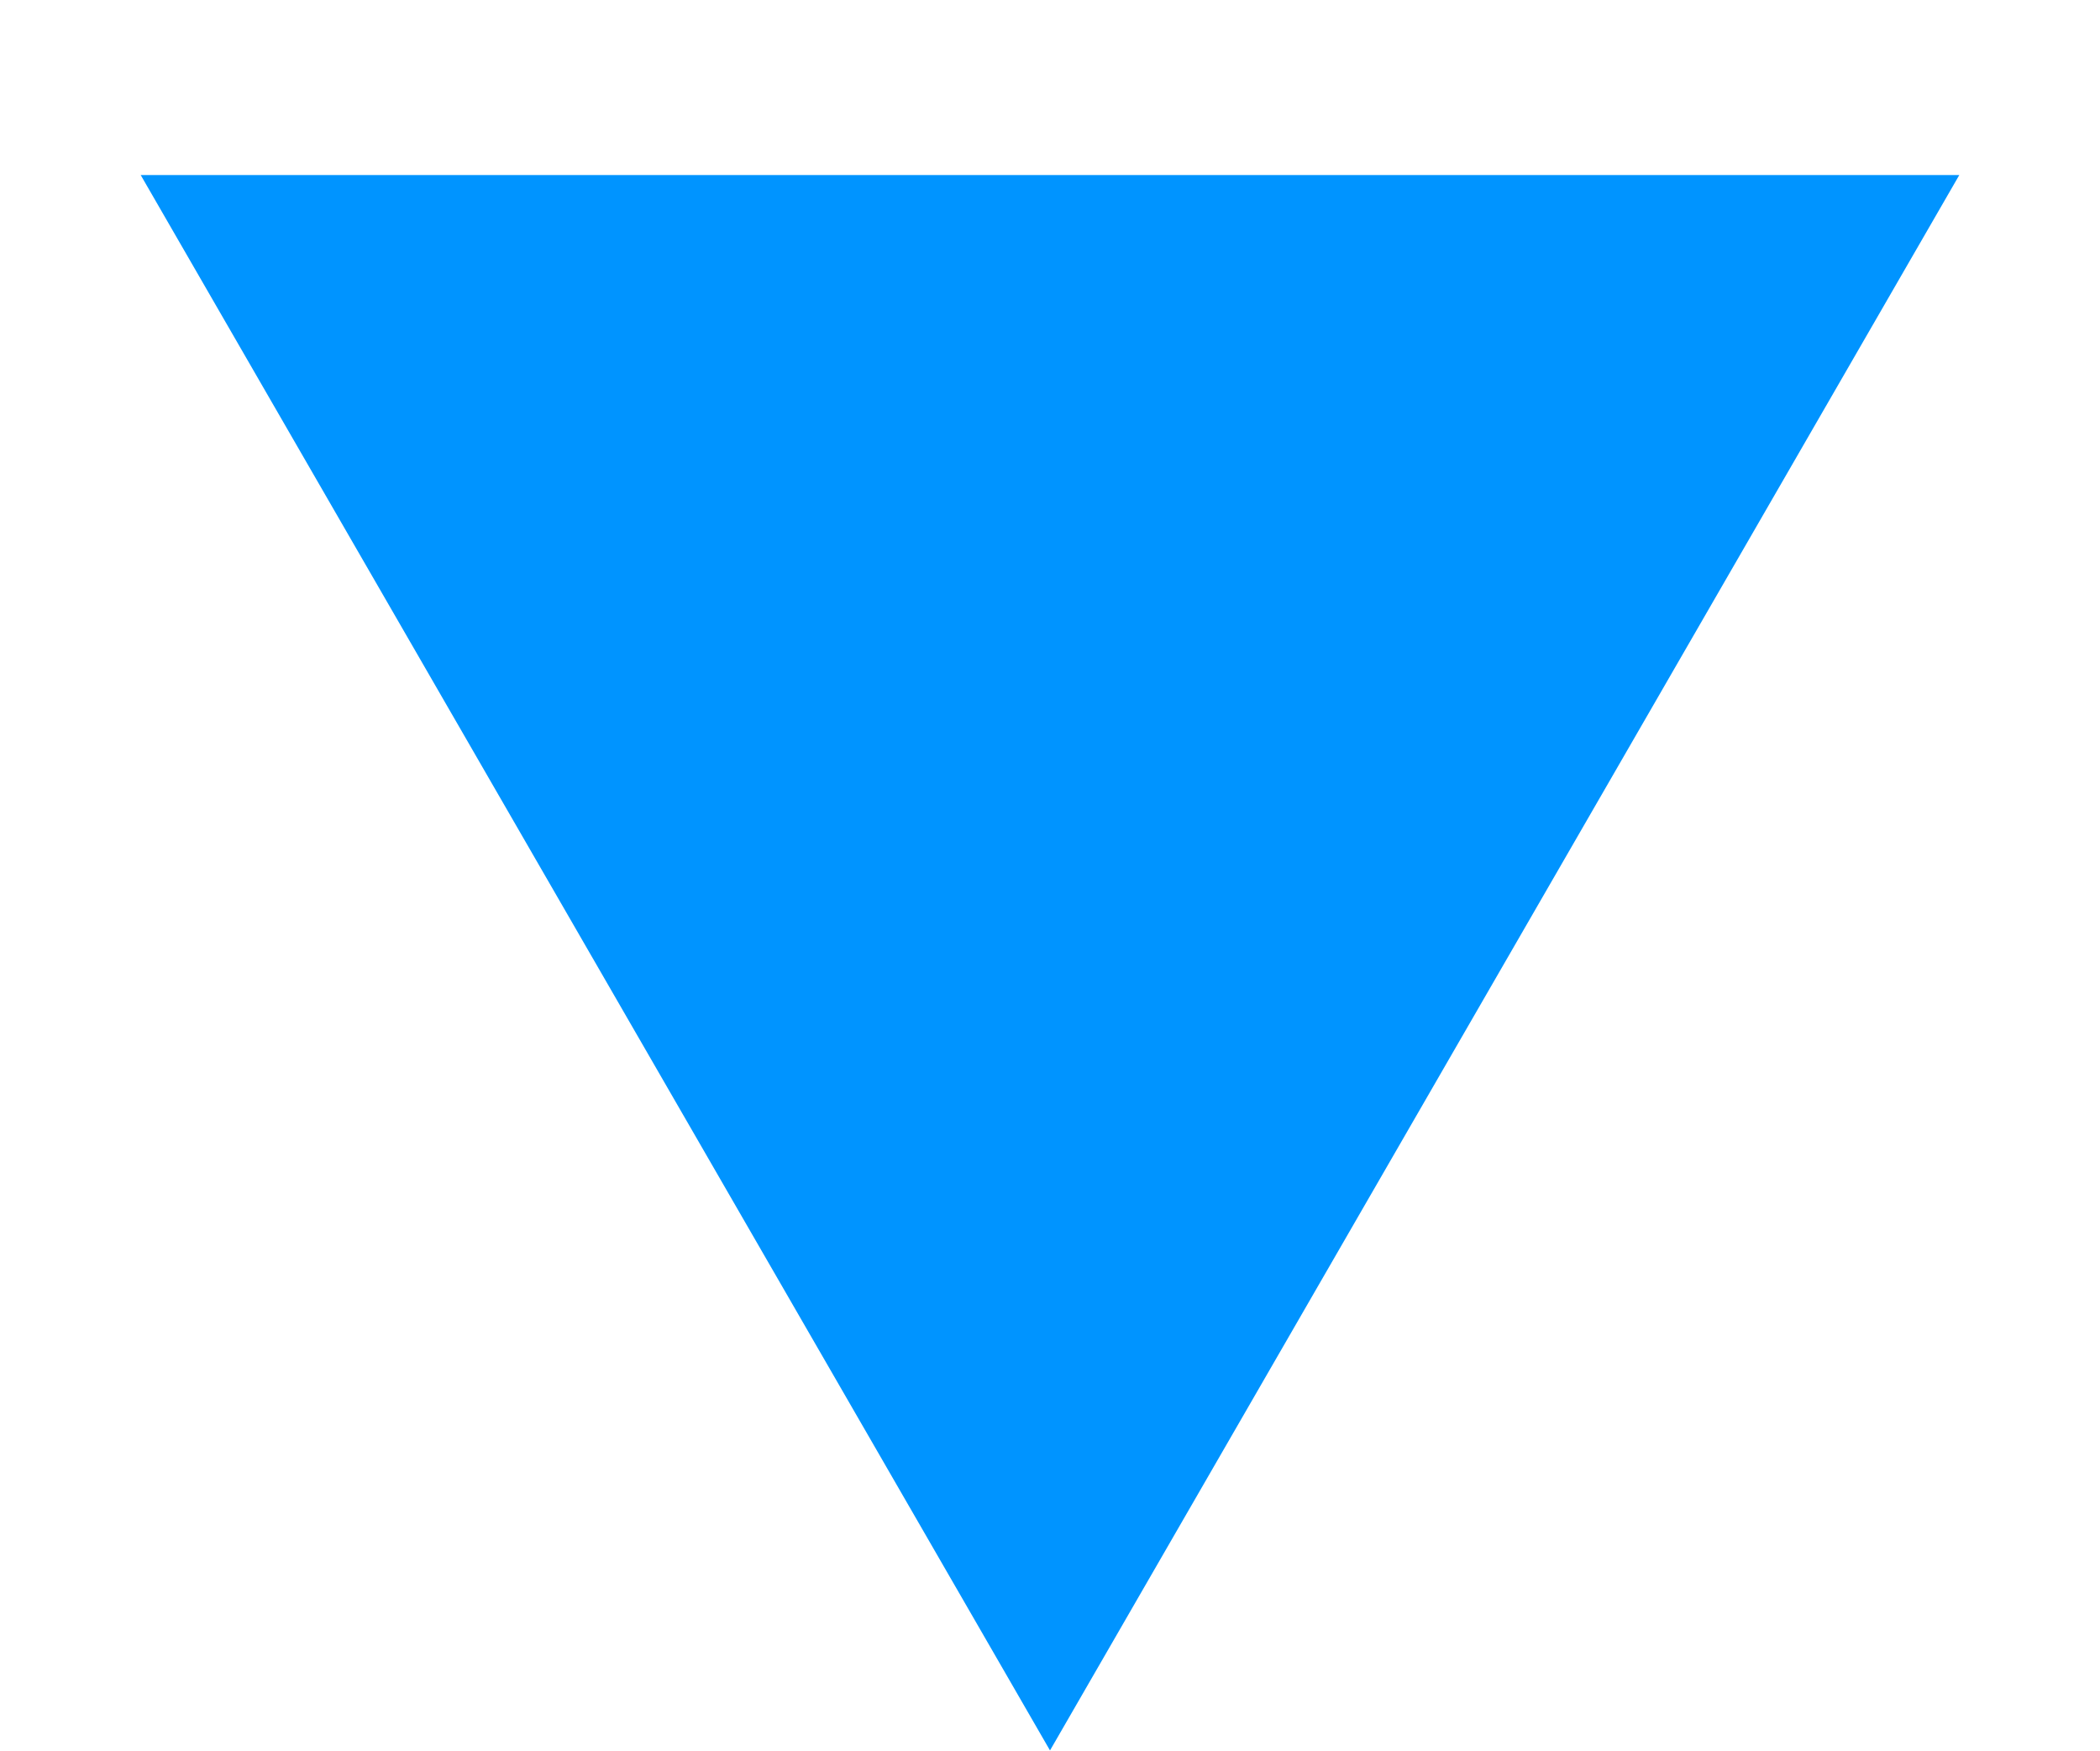
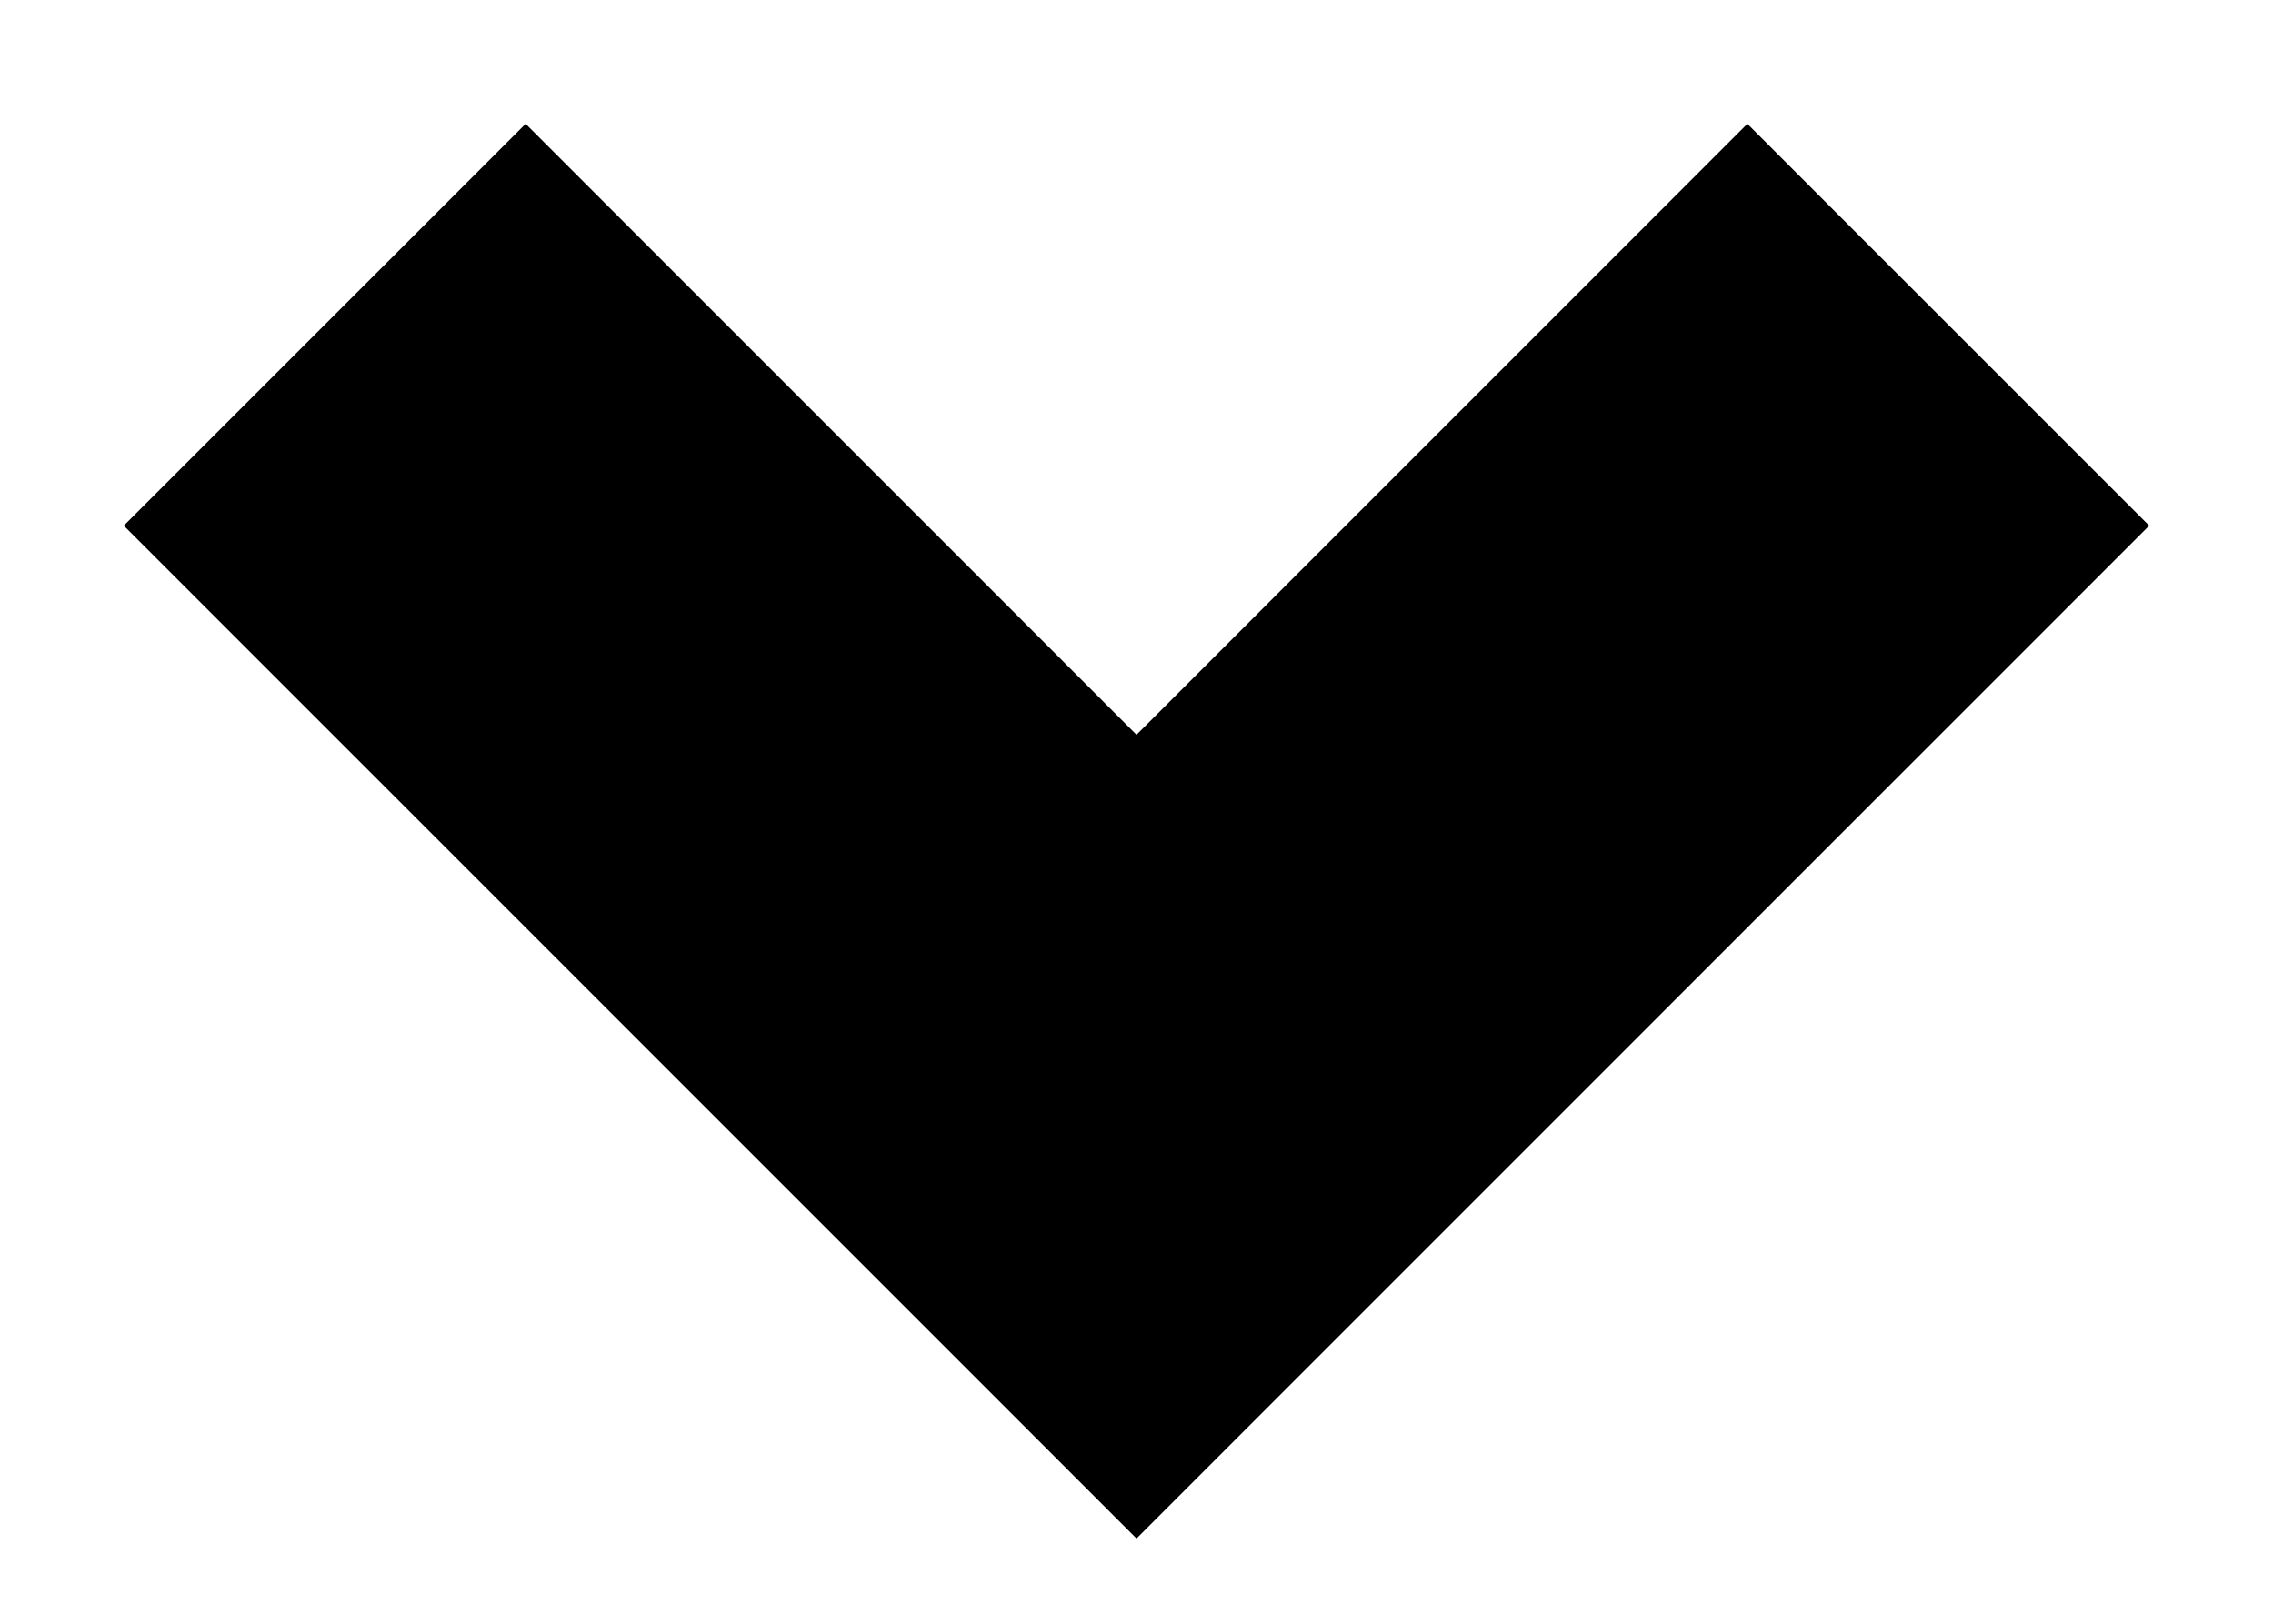
- <svg xmlns="http://www.w3.org/2000/svg" width="6" height="5" viewBox="0 0 6 5" fill="none">
-   <path d="M3 5L0.402 0.5L5.598 0.5L3 5Z" fill="#0094FF" />
+ <svg xmlns="http://www.w3.org/2000/svg" width="14" height="10" viewBox="0 0 14 10" fill="none">
+   <path d="M2 2L7 7L12 2" stroke="black" stroke-width="3.5" />
</svg>
